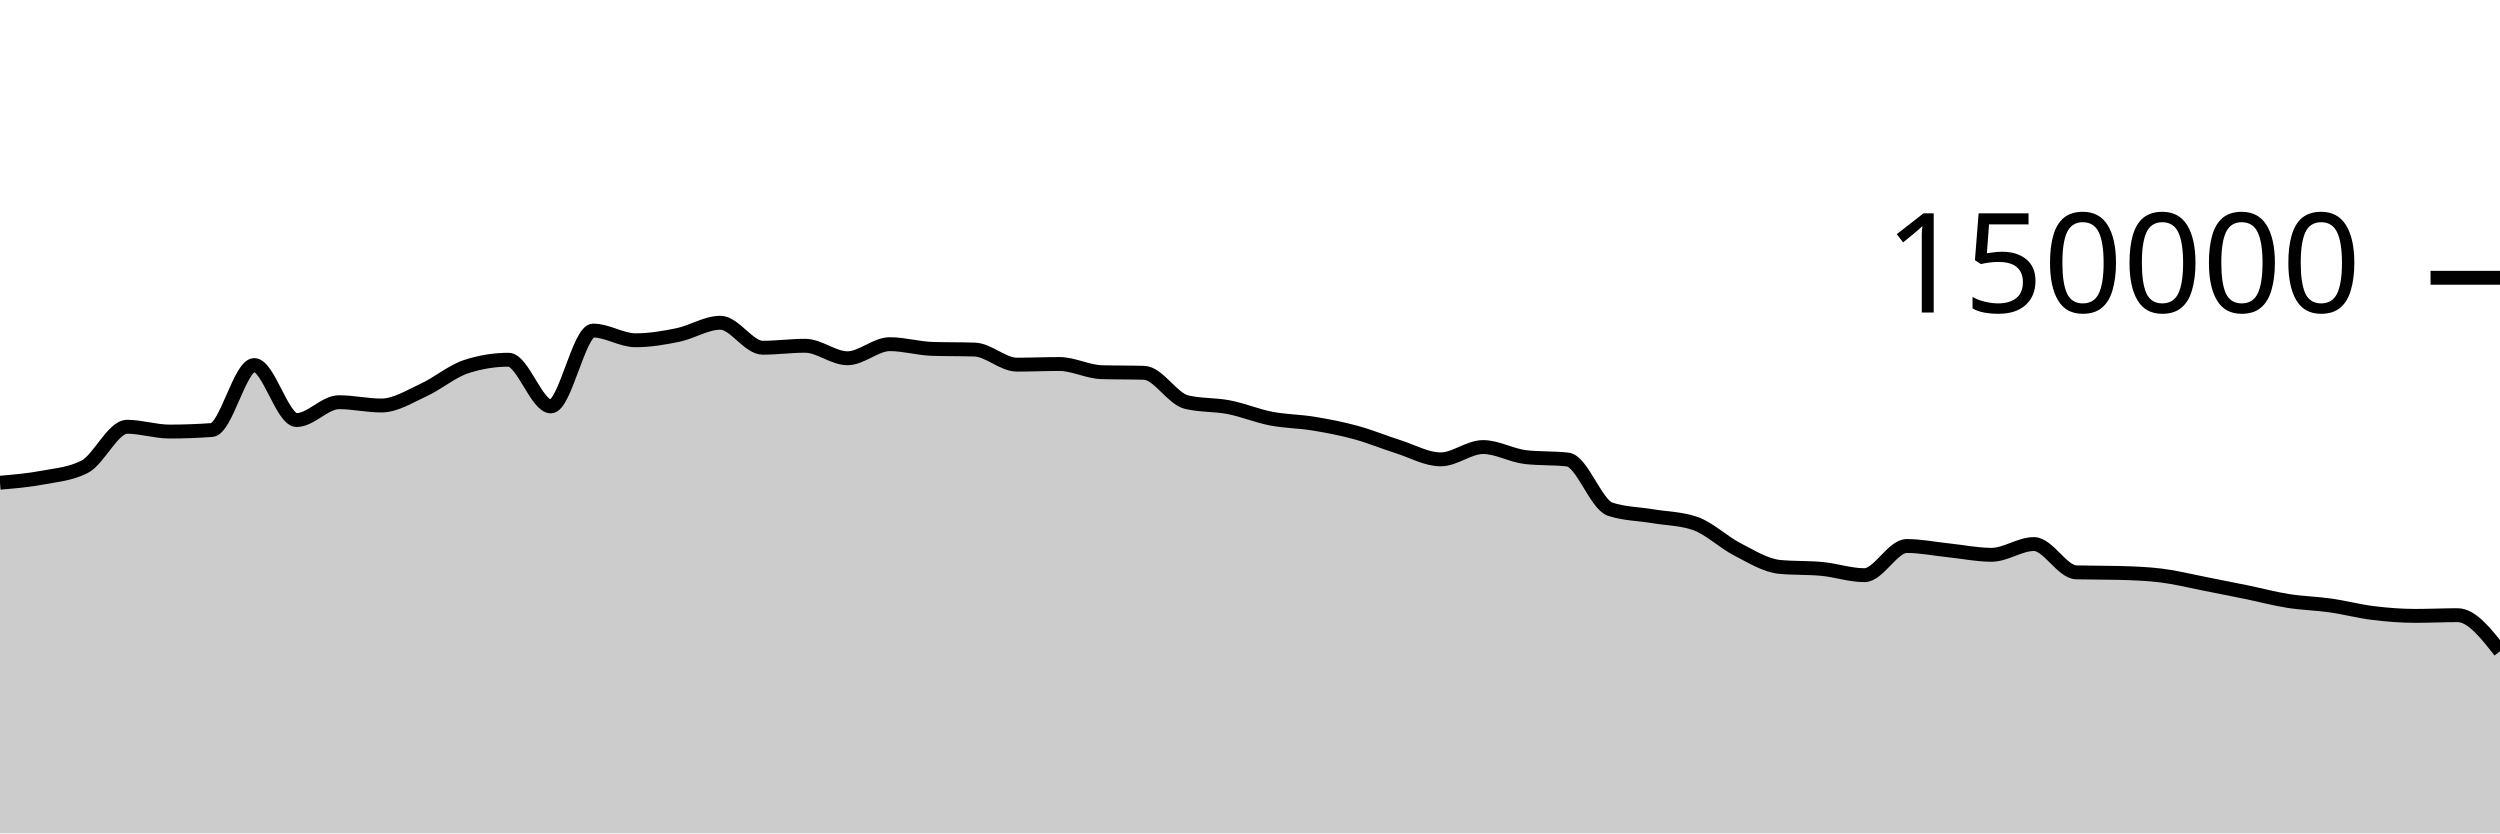
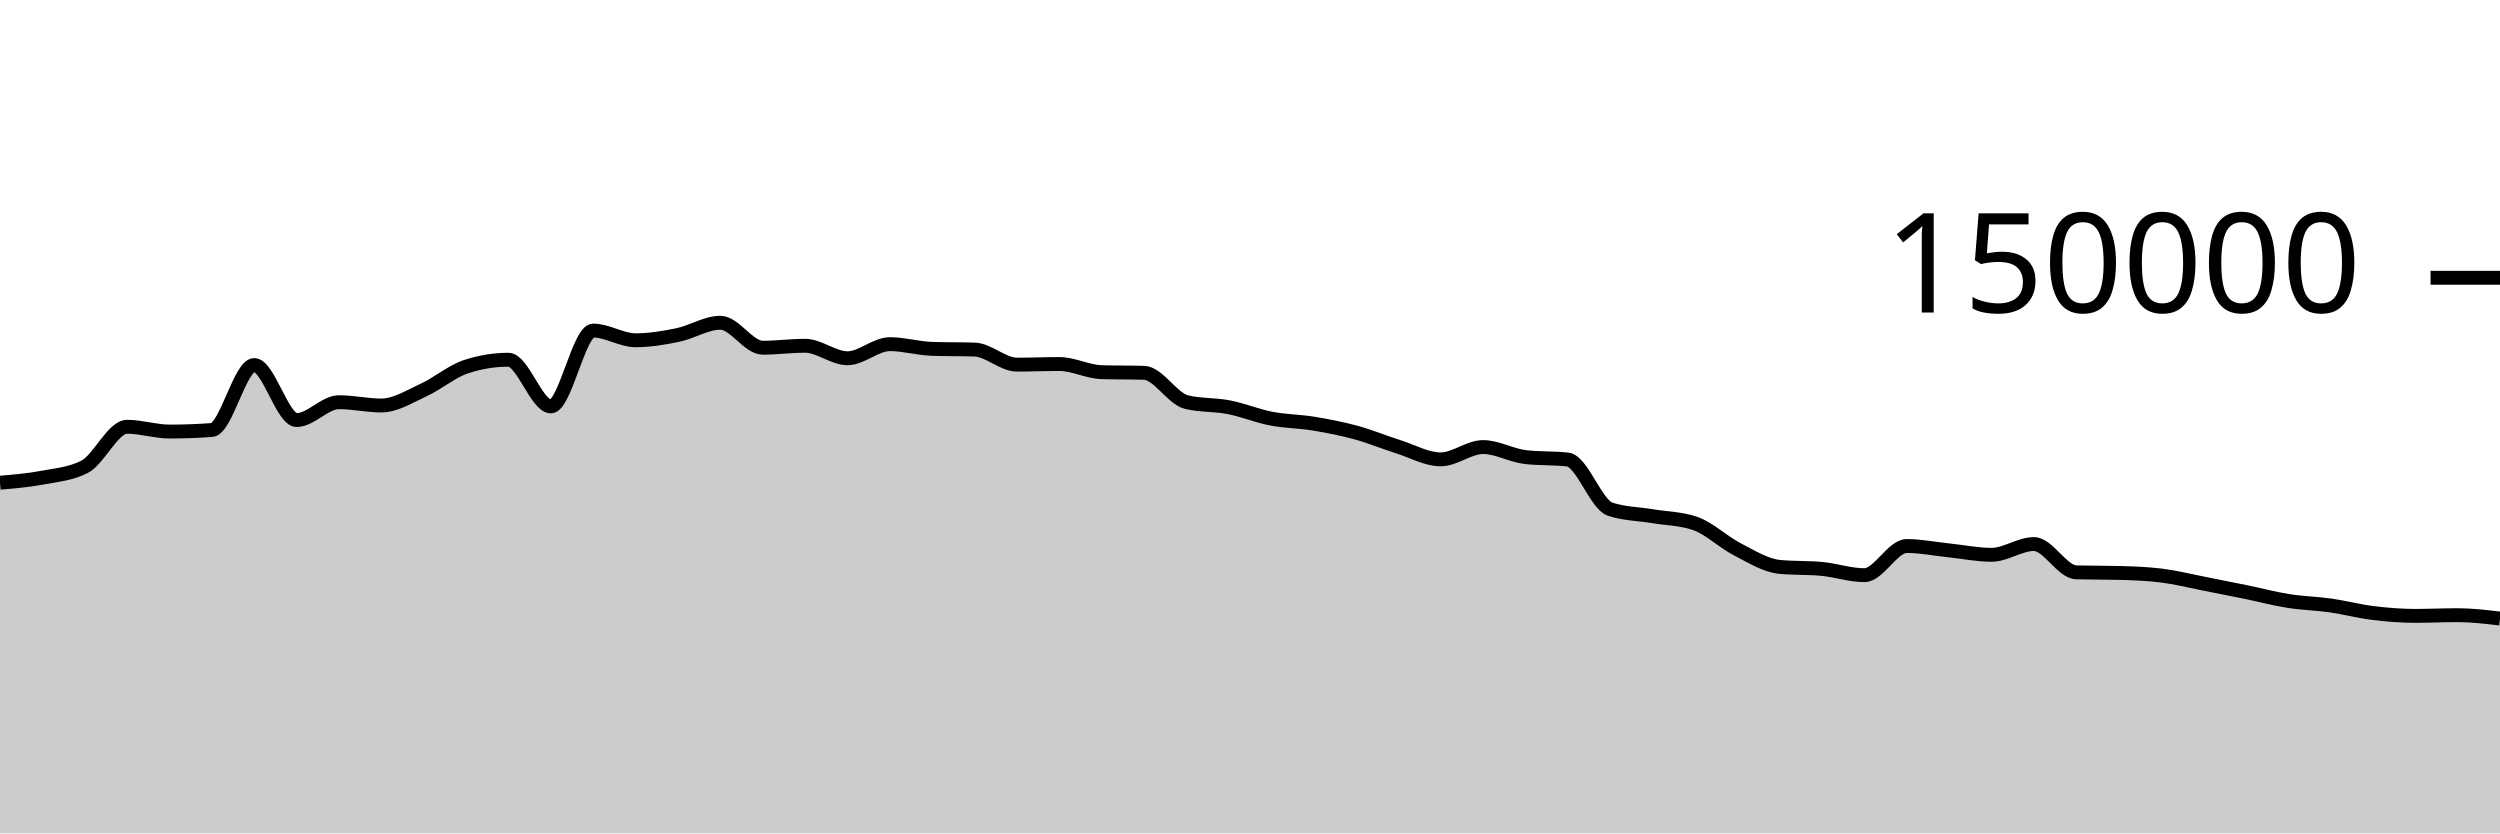
<svg xmlns="http://www.w3.org/2000/svg" viewBox="0 0 180 60">
  <g transform="translate(0,20)">
-     <path class="area" fill="rgba(0, 0, 0, 0.2)" d="M0,14.755C1.017,14.669,2.034,14.583,3.051,14.391C4.068,14.199,5.085,14.128,6.102,13.603C7.119,13.077,8.136,10.727,9.153,10.727C10.169,10.727,11.186,11.072,12.203,11.072C13.22,11.072,14.237,11.035,15.254,10.961C16.271,10.886,17.288,6.283,18.305,6.283C19.322,6.283,20.339,10.244,21.356,10.244C22.373,10.244,23.39,8.959,24.407,8.959C25.424,8.959,26.441,9.196,27.458,9.196C28.475,9.196,29.492,8.541,30.508,8.075C31.525,7.609,32.542,6.731,33.559,6.399C34.576,6.067,35.593,5.901,36.61,5.901C37.627,5.901,38.644,9.262,39.661,9.262C40.678,9.262,41.695,3.801,42.712,3.801C43.729,3.801,44.746,4.499,45.763,4.499C46.78,4.499,47.797,4.329,48.814,4.118C49.831,3.908,50.847,3.238,51.864,3.238C52.881,3.238,53.898,5.036,54.915,5.036C55.932,5.036,56.949,4.895,57.966,4.895C58.983,4.895,60,5.794,61.017,5.794C62.034,5.794,63.051,4.78,64.068,4.78C65.085,4.78,66.102,5.087,67.119,5.119C68.136,5.152,69.153,5.136,70.169,5.168C71.186,5.2,72.203,6.254,73.22,6.254C74.237,6.254,75.254,6.209,76.271,6.209C77.288,6.209,78.305,6.767,79.322,6.797C80.339,6.827,81.356,6.812,82.373,6.842C83.39,6.872,84.407,8.704,85.424,8.95C86.441,9.197,87.458,9.121,88.475,9.32C89.492,9.518,90.508,9.944,91.525,10.141C92.542,10.337,93.559,10.334,94.576,10.501C95.593,10.668,96.61,10.865,97.627,11.143C98.644,11.42,99.661,11.845,100.678,12.166C101.695,12.488,102.712,13.074,103.729,13.074C104.746,13.074,105.763,12.188,106.78,12.188C107.797,12.188,108.814,12.793,109.831,12.911C110.847,13.029,111.864,12.97,112.881,13.087C113.898,13.205,114.915,16.326,115.932,16.662C116.949,16.998,117.966,16.996,118.983,17.166C120,17.336,121.017,17.338,122.034,17.683C123.051,18.028,124.068,19.027,125.085,19.549C126.102,20.072,127.119,20.718,128.136,20.816C129.153,20.914,130.169,20.865,131.186,20.963C132.203,21.061,133.22,21.413,134.237,21.413C135.254,21.413,136.271,19.313,137.288,19.313C138.305,19.313,139.322,19.524,140.339,19.629C141.356,19.735,142.373,19.946,143.39,19.946C144.407,19.946,145.424,19.172,146.441,19.172C147.458,19.172,148.475,21.183,149.492,21.21C150.508,21.236,151.525,21.223,152.542,21.25C153.559,21.276,154.576,21.312,155.593,21.436C156.61,21.56,157.627,21.817,158.644,22.015C159.661,22.213,160.678,22.416,161.695,22.625C162.712,22.834,163.729,23.107,164.746,23.268C165.763,23.43,166.78,23.448,167.797,23.593C168.814,23.738,169.831,24.011,170.847,24.136C171.864,24.261,172.881,24.343,173.898,24.343C174.915,24.343,175.932,24.293,176.949,24.293C177.966,24.293,178.983,25.592,180,26.891L180,40C178.983,40,177.966,40,176.949,40C175.932,40,174.915,40,173.898,40C172.881,40,171.864,40,170.847,40C169.831,40,168.814,40,167.797,40C166.78,40,165.763,40,164.746,40C163.729,40,162.712,40,161.695,40C160.678,40,159.661,40,158.644,40C157.627,40,156.61,40,155.593,40C154.576,40,153.559,40,152.542,40C151.525,40,150.508,40,149.492,40C148.475,40,147.458,40,146.441,40C145.424,40,144.407,40,143.39,40C142.373,40,141.356,40,140.339,40C139.322,40,138.305,40,137.288,40C136.271,40,135.254,40,134.237,40C133.22,40,132.203,40,131.186,40C130.169,40,129.153,40,128.136,40C127.119,40,126.102,40,125.085,40C124.068,40,123.051,40,122.034,40C121.017,40,120,40,118.983,40C117.966,40,116.949,40,115.932,40C114.915,40,113.898,40,112.881,40C111.864,40,110.847,40,109.831,40C108.814,40,107.797,40,106.78,40C105.763,40,104.746,40,103.729,40C102.712,40,101.695,40,100.678,40C99.661,40,98.644,40,97.627,40C96.61,40,95.593,40,94.576,40C93.559,40,92.542,40,91.525,40C90.508,40,89.492,40,88.475,40C87.458,40,86.441,40,85.424,40C84.407,40,83.39,40,82.373,40C81.356,40,80.339,40,79.322,40C78.305,40,77.288,40,76.271,40C75.254,40,74.237,40,73.22,40C72.203,40,71.186,40,70.169,40C69.153,40,68.136,40,67.119,40C66.102,40,65.085,40,64.068,40C63.051,40,62.034,40,61.017,40C60,40,58.983,40,57.966,40C56.949,40,55.932,40,54.915,40C53.898,40,52.881,40,51.864,40C50.847,40,49.831,40,48.814,40C47.797,40,46.78,40,45.763,40C44.746,40,43.729,40,42.712,40C41.695,40,40.678,40,39.661,40C38.644,40,37.627,40,36.61,40C35.593,40,34.576,40,33.559,40C32.542,40,31.525,40,30.508,40C29.492,40,28.475,40,27.458,40C26.441,40,25.424,40,24.407,40C23.39,40,22.373,40,21.356,40C20.339,40,19.322,40,18.305,40C17.288,40,16.271,40,15.254,40C14.237,40,13.22,40,12.203,40C11.186,40,10.169,40,9.153,40C8.136,40,7.119,40,6.102,40C5.085,40,4.068,40,3.051,40C2.034,40,1.017,40,0,40Z" />
-     <path class="line" stroke="black" fill="none" d="M0,14.755C1.017,14.669,2.034,14.583,3.051,14.391C4.068,14.199,5.085,14.128,6.102,13.603C7.119,13.077,8.136,10.727,9.153,10.727C10.169,10.727,11.186,11.072,12.203,11.072C13.22,11.072,14.237,11.035,15.254,10.961C16.271,10.886,17.288,6.283,18.305,6.283C19.322,6.283,20.339,10.244,21.356,10.244C22.373,10.244,23.39,8.959,24.407,8.959C25.424,8.959,26.441,9.196,27.458,9.196C28.475,9.196,29.492,8.541,30.508,8.075C31.525,7.609,32.542,6.731,33.559,6.399C34.576,6.067,35.593,5.901,36.61,5.901C37.627,5.901,38.644,9.262,39.661,9.262C40.678,9.262,41.695,3.801,42.712,3.801C43.729,3.801,44.746,4.499,45.763,4.499C46.78,4.499,47.797,4.329,48.814,4.118C49.831,3.908,50.847,3.238,51.864,3.238C52.881,3.238,53.898,5.036,54.915,5.036C55.932,5.036,56.949,4.895,57.966,4.895C58.983,4.895,60,5.794,61.017,5.794C62.034,5.794,63.051,4.78,64.068,4.78C65.085,4.78,66.102,5.087,67.119,5.119C68.136,5.152,69.153,5.136,70.169,5.168C71.186,5.2,72.203,6.254,73.22,6.254C74.237,6.254,75.254,6.209,76.271,6.209C77.288,6.209,78.305,6.767,79.322,6.797C80.339,6.827,81.356,6.812,82.373,6.842C83.39,6.872,84.407,8.704,85.424,8.95C86.441,9.197,87.458,9.121,88.475,9.32C89.492,9.518,90.508,9.944,91.525,10.141C92.542,10.337,93.559,10.334,94.576,10.501C95.593,10.668,96.61,10.865,97.627,11.143C98.644,11.42,99.661,11.845,100.678,12.166C101.695,12.488,102.712,13.074,103.729,13.074C104.746,13.074,105.763,12.188,106.78,12.188C107.797,12.188,108.814,12.793,109.831,12.911C110.847,13.029,111.864,12.97,112.881,13.087C113.898,13.205,114.915,16.326,115.932,16.662C116.949,16.998,117.966,16.996,118.983,17.166C120,17.336,121.017,17.338,122.034,17.683C123.051,18.028,124.068,19.027,125.085,19.549C126.102,20.072,127.119,20.718,128.136,20.816C129.153,20.914,130.169,20.865,131.186,20.963C132.203,21.061,133.22,21.413,134.237,21.413C135.254,21.413,136.271,19.313,137.288,19.313C138.305,19.313,139.322,19.524,140.339,19.629C141.356,19.735,142.373,19.946,143.39,19.946C144.407,19.946,145.424,19.172,146.441,19.172C147.458,19.172,148.475,21.183,149.492,21.21C150.508,21.236,151.525,21.223,152.542,21.25C153.559,21.276,154.576,21.312,155.593,21.436C156.61,21.56,157.627,21.817,158.644,22.015C159.661,22.213,160.678,22.416,161.695,22.625C162.712,22.834,163.729,23.107,164.746,23.268C165.763,23.43,166.78,23.448,167.797,23.593C168.814,23.738,169.831,24.011,170.847,24.136C171.864,24.261,172.881,24.343,173.898,24.343C174.915,24.343,175.932,24.293,176.949,24.293C177.966,24.293,178.983,25.592,180,26.891" />
+     <path class="area" fill="rgba(0, 0, 0, 0.2)" d="M0,14.755C1.017,14.669,2.034,14.583,3.051,14.391C4.068,14.199,5.085,14.128,6.102,13.603C7.119,13.077,8.136,10.727,9.153,10.727C10.169,10.727,11.186,11.072,12.203,11.072C13.22,11.072,14.237,11.035,15.254,10.961C16.271,10.886,17.288,6.283,18.305,6.283C19.322,6.283,20.339,10.244,21.356,10.244C22.373,10.244,23.39,8.959,24.407,8.959C25.424,8.959,26.441,9.196,27.458,9.196C28.475,9.196,29.492,8.541,30.508,8.075C31.525,7.609,32.542,6.731,33.559,6.399C34.576,6.067,35.593,5.901,36.61,5.901C37.627,5.901,38.644,9.262,39.661,9.262C40.678,9.262,41.695,3.801,42.712,3.801C43.729,3.801,44.746,4.499,45.763,4.499C46.78,4.499,47.797,4.329,48.814,4.118C49.831,3.908,50.847,3.238,51.864,3.238C52.881,3.238,53.898,5.036,54.915,5.036C55.932,5.036,56.949,4.895,57.966,4.895C58.983,4.895,60,5.794,61.017,5.794C62.034,5.794,63.051,4.78,64.068,4.78C65.085,4.78,66.102,5.087,67.119,5.119C68.136,5.152,69.153,5.136,70.169,5.168C71.186,5.2,72.203,6.254,73.22,6.254C74.237,6.254,75.254,6.209,76.271,6.209C77.288,6.209,78.305,6.767,79.322,6.797C80.339,6.827,81.356,6.812,82.373,6.842C83.39,6.872,84.407,8.704,85.424,8.95C86.441,9.197,87.458,9.121,88.475,9.32C89.492,9.518,90.508,9.944,91.525,10.141C92.542,10.337,93.559,10.334,94.576,10.501C95.593,10.668,96.61,10.865,97.627,11.143C98.644,11.42,99.661,11.845,100.678,12.166C101.695,12.488,102.712,13.074,103.729,13.074C104.746,13.074,105.763,12.188,106.78,12.188C107.797,12.188,108.814,12.793,109.831,12.911C110.847,13.029,111.864,12.97,112.881,13.087C113.898,13.205,114.915,16.326,115.932,16.662C116.949,16.998,117.966,16.996,118.983,17.166C120,17.336,121.017,17.338,122.034,17.683C123.051,18.028,124.068,19.027,125.085,19.549C126.102,20.072,127.119,20.718,128.136,20.816C129.153,20.914,130.169,20.865,131.186,20.963C132.203,21.061,133.22,21.413,134.237,21.413C135.254,21.413,136.271,19.313,137.288,19.313C138.305,19.313,139.322,19.524,140.339,19.629C141.356,19.735,142.373,19.946,143.39,19.946C144.407,19.946,145.424,19.172,146.441,19.172C147.458,19.172,148.475,21.183,149.492,21.21C150.508,21.236,151.525,21.223,152.542,21.25C153.559,21.276,154.576,21.312,155.593,21.436C156.61,21.56,157.627,21.817,158.644,22.015C159.661,22.213,160.678,22.416,161.695,22.625C162.712,22.834,163.729,23.107,164.746,23.268C165.763,23.43,166.78,23.448,167.797,23.593C168.814,23.738,169.831,24.011,170.847,24.136C171.864,24.261,172.881,24.343,173.898,24.343C174.915,24.343,175.932,24.293,176.949,24.293C177.966,24.293,178.983,24.415,180,24.536L180,40C178.983,40,177.966,40,176.949,40C175.932,40,174.915,40,173.898,40C172.881,40,171.864,40,170.847,40C169.831,40,168.814,40,167.797,40C166.78,40,165.763,40,164.746,40C163.729,40,162.712,40,161.695,40C160.678,40,159.661,40,158.644,40C157.627,40,156.61,40,155.593,40C154.576,40,153.559,40,152.542,40C151.525,40,150.508,40,149.492,40C148.475,40,147.458,40,146.441,40C145.424,40,144.407,40,143.39,40C142.373,40,141.356,40,140.339,40C139.322,40,138.305,40,137.288,40C136.271,40,135.254,40,134.237,40C133.22,40,132.203,40,131.186,40C130.169,40,129.153,40,128.136,40C127.119,40,126.102,40,125.085,40C124.068,40,123.051,40,122.034,40C121.017,40,120,40,118.983,40C117.966,40,116.949,40,115.932,40C114.915,40,113.898,40,112.881,40C111.864,40,110.847,40,109.831,40C108.814,40,107.797,40,106.78,40C105.763,40,104.746,40,103.729,40C102.712,40,101.695,40,100.678,40C99.661,40,98.644,40,97.627,40C96.61,40,95.593,40,94.576,40C93.559,40,92.542,40,91.525,40C90.508,40,89.492,40,88.475,40C87.458,40,86.441,40,85.424,40C84.407,40,83.39,40,82.373,40C81.356,40,80.339,40,79.322,40C78.305,40,77.288,40,76.271,40C75.254,40,74.237,40,73.22,40C72.203,40,71.186,40,70.169,40C69.153,40,68.136,40,67.119,40C66.102,40,65.085,40,64.068,40C63.051,40,62.034,40,61.017,40C60,40,58.983,40,57.966,40C56.949,40,55.932,40,54.915,40C53.898,40,52.881,40,51.864,40C50.847,40,49.831,40,48.814,40C47.797,40,46.78,40,45.763,40C44.746,40,43.729,40,42.712,40C41.695,40,40.678,40,39.661,40C38.644,40,37.627,40,36.61,40C35.593,40,34.576,40,33.559,40C32.542,40,31.525,40,30.508,40C29.492,40,28.475,40,27.458,40C26.441,40,25.424,40,24.407,40C23.39,40,22.373,40,21.356,40C20.339,40,19.322,40,18.305,40C17.288,40,16.271,40,15.254,40C14.237,40,13.22,40,12.203,40C11.186,40,10.169,40,9.153,40C8.136,40,7.119,40,6.102,40C5.085,40,4.068,40,3.051,40C2.034,40,1.017,40,0,40Z" />
+     <path class="line" stroke="black" fill="none" d="M0,14.755C1.017,14.669,2.034,14.583,3.051,14.391C4.068,14.199,5.085,14.128,6.102,13.603C7.119,13.077,8.136,10.727,9.153,10.727C10.169,10.727,11.186,11.072,12.203,11.072C13.22,11.072,14.237,11.035,15.254,10.961C16.271,10.886,17.288,6.283,18.305,6.283C19.322,6.283,20.339,10.244,21.356,10.244C22.373,10.244,23.39,8.959,24.407,8.959C25.424,8.959,26.441,9.196,27.458,9.196C28.475,9.196,29.492,8.541,30.508,8.075C31.525,7.609,32.542,6.731,33.559,6.399C34.576,6.067,35.593,5.901,36.61,5.901C37.627,5.901,38.644,9.262,39.661,9.262C40.678,9.262,41.695,3.801,42.712,3.801C43.729,3.801,44.746,4.499,45.763,4.499C46.78,4.499,47.797,4.329,48.814,4.118C49.831,3.908,50.847,3.238,51.864,3.238C52.881,3.238,53.898,5.036,54.915,5.036C55.932,5.036,56.949,4.895,57.966,4.895C58.983,4.895,60,5.794,61.017,5.794C62.034,5.794,63.051,4.78,64.068,4.78C65.085,4.78,66.102,5.087,67.119,5.119C68.136,5.152,69.153,5.136,70.169,5.168C71.186,5.2,72.203,6.254,73.22,6.254C74.237,6.254,75.254,6.209,76.271,6.209C77.288,6.209,78.305,6.767,79.322,6.797C80.339,6.827,81.356,6.812,82.373,6.842C83.39,6.872,84.407,8.704,85.424,8.95C86.441,9.197,87.458,9.121,88.475,9.32C89.492,9.518,90.508,9.944,91.525,10.141C92.542,10.337,93.559,10.334,94.576,10.501C95.593,10.668,96.61,10.865,97.627,11.143C98.644,11.42,99.661,11.845,100.678,12.166C101.695,12.488,102.712,13.074,103.729,13.074C104.746,13.074,105.763,12.188,106.78,12.188C107.797,12.188,108.814,12.793,109.831,12.911C110.847,13.029,111.864,12.97,112.881,13.087C113.898,13.205,114.915,16.326,115.932,16.662C116.949,16.998,117.966,16.996,118.983,17.166C120,17.336,121.017,17.338,122.034,17.683C123.051,18.028,124.068,19.027,125.085,19.549C126.102,20.072,127.119,20.718,128.136,20.816C129.153,20.914,130.169,20.865,131.186,20.963C132.203,21.061,133.22,21.413,134.237,21.413C135.254,21.413,136.271,19.313,137.288,19.313C138.305,19.313,139.322,19.524,140.339,19.629C141.356,19.735,142.373,19.946,143.39,19.946C144.407,19.946,145.424,19.172,146.441,19.172C147.458,19.172,148.475,21.183,149.492,21.21C150.508,21.236,151.525,21.223,152.542,21.25C153.559,21.276,154.576,21.312,155.593,21.436C156.61,21.56,157.627,21.817,158.644,22.015C159.661,22.213,160.678,22.416,161.695,22.625C162.712,22.834,163.729,23.107,164.746,23.268C165.763,23.43,166.78,23.448,167.797,23.593C168.814,23.738,169.831,24.011,170.847,24.136C171.864,24.261,172.881,24.343,173.898,24.343C174.915,24.343,175.932,24.293,176.949,24.293C177.966,24.293,178.983,24.415,180,24.536" />
    <path class="axis-ceiling" stroke-width="1" stroke="black" fill="none" d="M175,0L180,0" />
    <text class="axis-ceiling-label" font-family="sans-serif" text-anchor="end" font-size="10px" x="170" y="2.5">150000</text>
  </g>
</svg>
